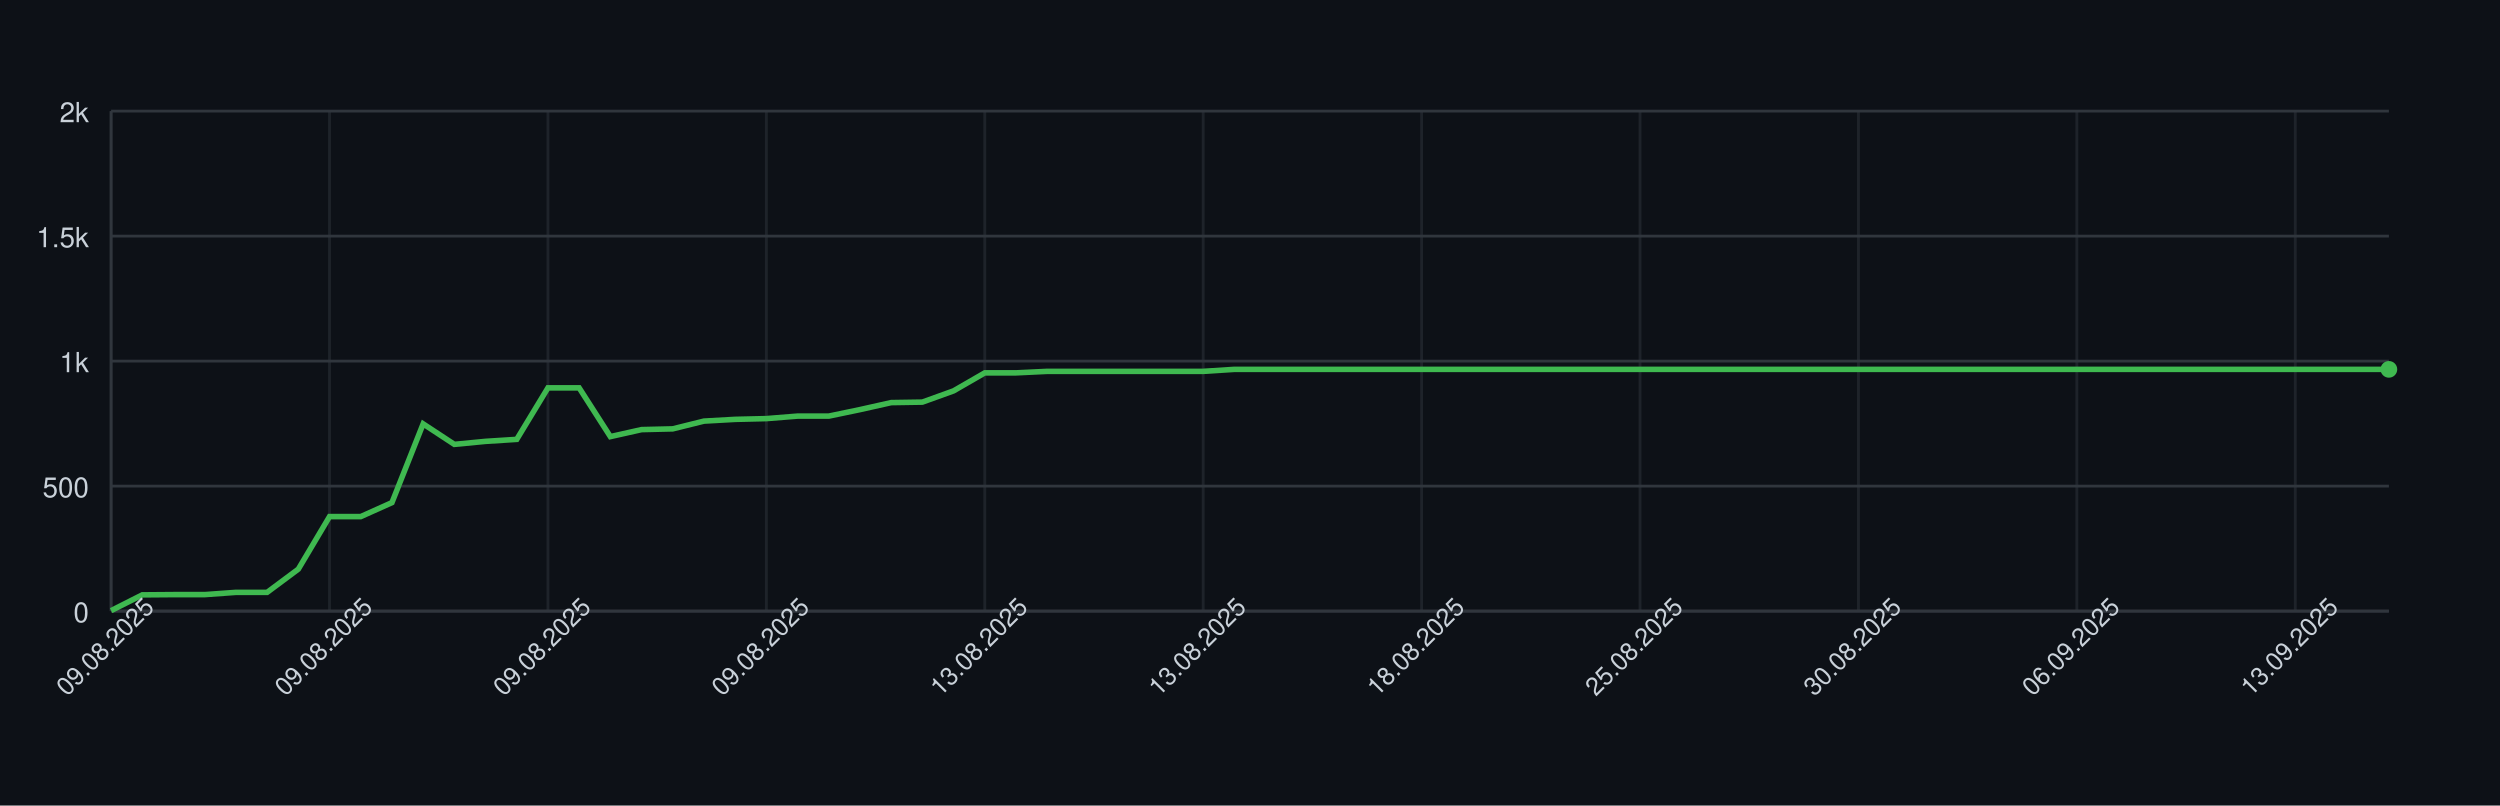
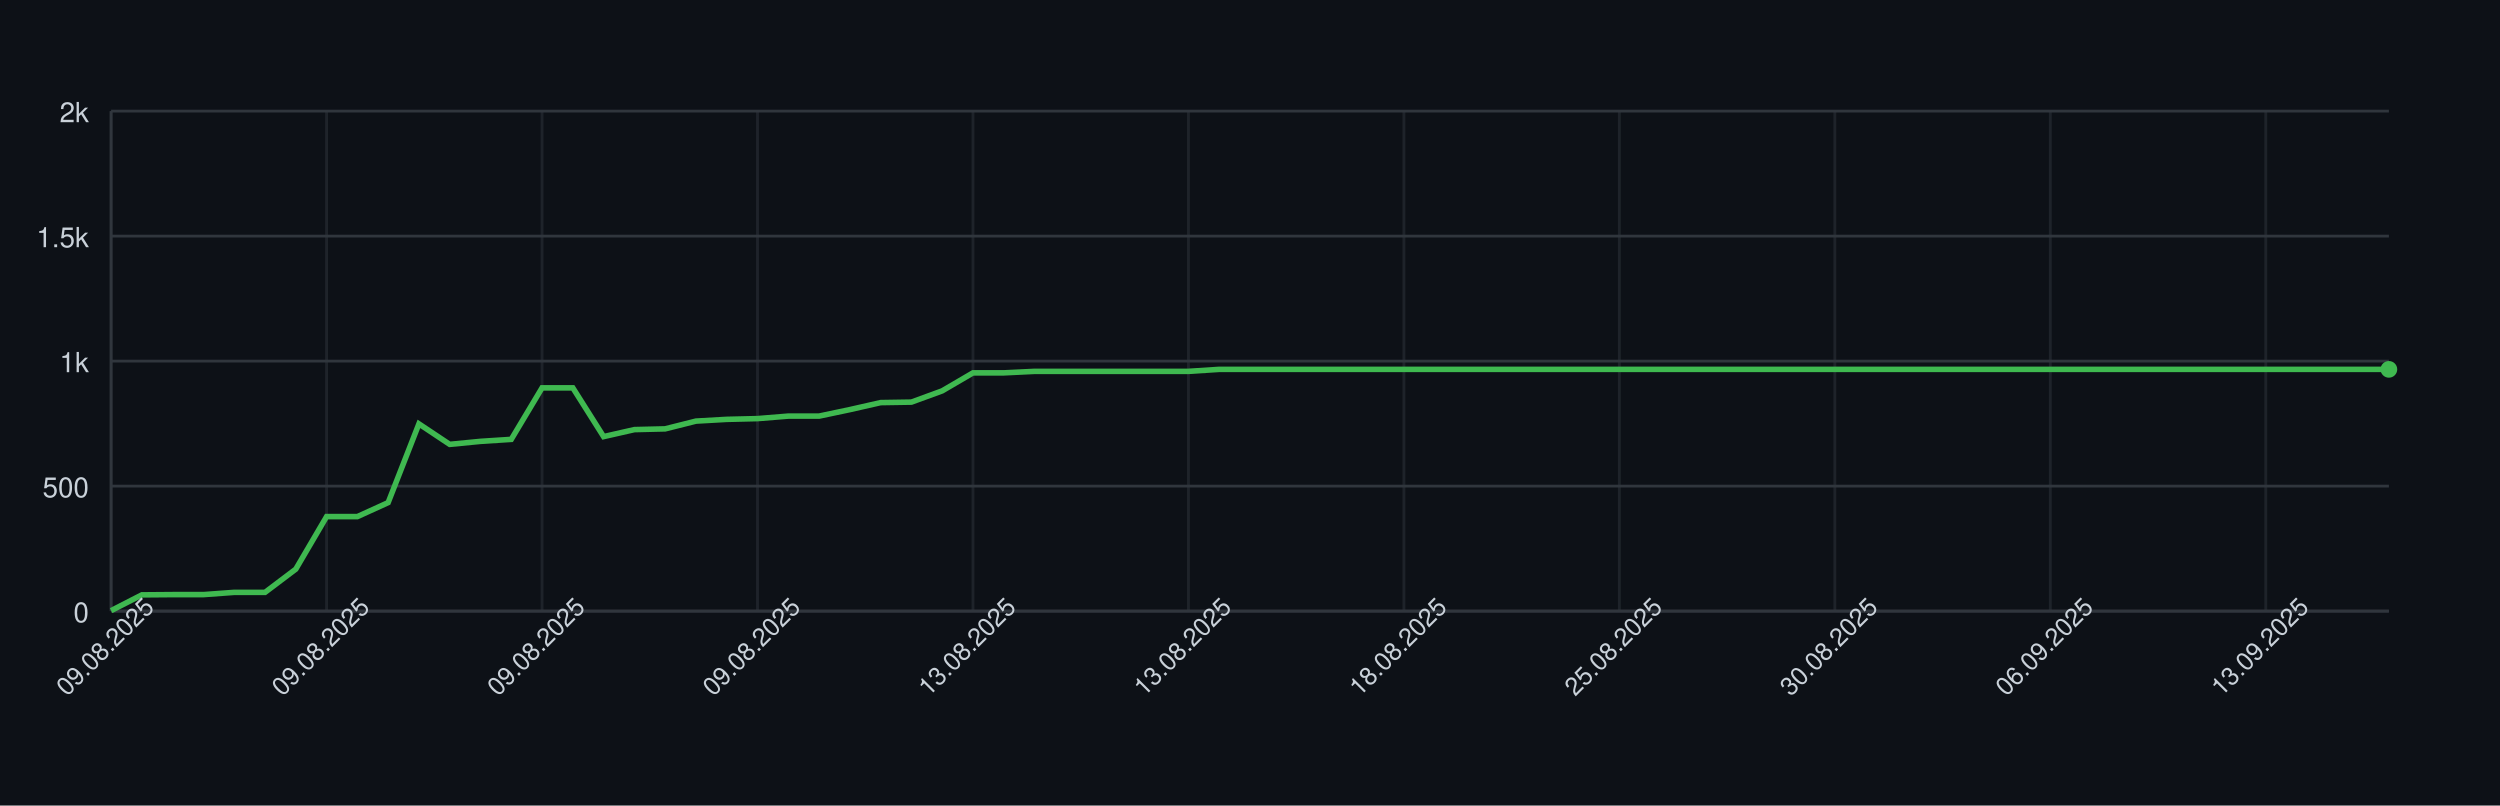
<svg xmlns="http://www.w3.org/2000/svg" width="900" height="290" style="font-family: -apple-system, BlinkMacSystemFont, 'Segoe UI', Helvetica, Arial, sans-serif;">
  <rect width="100%" height="100%" fill="#0d1117" />
  <g>
    <line x1="40" y1="220.00" x2="860" y2="220.00" stroke="#30363d" />
    <text x="32" y="224.00" font-size="10" fill="#c9d1d9" text-anchor="end">0</text>
    <line x1="40" y1="175.00" x2="860" y2="175.00" stroke="#30363d" />
    <text x="32" y="179.00" font-size="10" fill="#c9d1d9" text-anchor="end">500</text>
    <line x1="40" y1="130.00" x2="860" y2="130.00" stroke="#30363d" />
    <text x="32" y="134.00" font-size="10" fill="#c9d1d9" text-anchor="end">1k</text>
    <line x1="40" y1="85.00" x2="860" y2="85.00" stroke="#30363d" />
    <text x="32" y="89.00" font-size="10" fill="#c9d1d9" text-anchor="end">1.5k</text>
    <line x1="40" y1="40.00" x2="860" y2="40.00" stroke="#30363d" />
    <text x="32" y="44.00" font-size="10" fill="#c9d1d9" text-anchor="end">2k</text>
    <line x1="40.00" y1="40" x2="40.00" y2="220" stroke="#30363d" opacity="0.5" />
-     <line x1="118.63" y1="40" x2="118.63" y2="220" stroke="#30363d" opacity="0.5" />
-     <line x1="197.26" y1="40" x2="197.26" y2="220" stroke="#30363d" opacity="0.5" />
-     <line x1="275.89" y1="40" x2="275.89" y2="220" stroke="#30363d" opacity="0.5" />
-     <line x1="354.52" y1="40" x2="354.52" y2="220" stroke="#30363d" opacity="0.5" />
-     <line x1="433.15" y1="40" x2="433.15" y2="220" stroke="#30363d" opacity="0.5" />
-     <line x1="511.78" y1="40" x2="511.78" y2="220" stroke="#30363d" opacity="0.5" />
-     <line x1="590.41" y1="40" x2="590.41" y2="220" stroke="#30363d" opacity="0.5" />
-     <line x1="669.04" y1="40" x2="669.04" y2="220" stroke="#30363d" opacity="0.5" />
-     <line x1="747.67" y1="40" x2="747.67" y2="220" stroke="#30363d" opacity="0.5" />
-     <line x1="826.30" y1="40" x2="826.30" y2="220" stroke="#30363d" opacity="0.5" />
+     <line x1="117.57" y1="40" x2="117.57" y2="220" stroke="#30363d" opacity="0.5" />
+     <line x1="195.14" y1="40" x2="195.14" y2="220" stroke="#30363d" opacity="0.5" />
+     <line x1="272.70" y1="40" x2="272.70" y2="220" stroke="#30363d" opacity="0.5" />
+     <line x1="350.27" y1="40" x2="350.27" y2="220" stroke="#30363d" opacity="0.5" />
+     <line x1="427.84" y1="40" x2="427.84" y2="220" stroke="#30363d" opacity="0.5" />
+     <line x1="505.41" y1="40" x2="505.41" y2="220" stroke="#30363d" opacity="0.5" />
+     <line x1="582.97" y1="40" x2="582.97" y2="220" stroke="#30363d" opacity="0.5" />
+     <line x1="660.54" y1="40" x2="660.54" y2="220" stroke="#30363d" opacity="0.5" />
+     <line x1="738.11" y1="40" x2="738.11" y2="220" stroke="#30363d" opacity="0.5" />
+     <line x1="815.68" y1="40" x2="815.68" y2="220" stroke="#30363d" opacity="0.5" />
    <line x1="40" y1="220" x2="860" y2="220" stroke="#30363d" />
    <line x1="40" y1="40" x2="40" y2="220" stroke="#30363d" />
-     <path d="M 40.00 219.82 L 51.23 214.15 L 62.47 214.06 L 73.70 214.06 L 84.93 213.25 L 96.16 213.25 L 107.40 204.88 L 118.63 185.98 L 129.86 185.98 L 141.10 180.94 L 152.33 152.59 L 163.56 159.97 L 174.79 158.89 L 186.03 158.17 L 197.26 139.63 L 208.49 139.63 L 219.73 157.18 L 230.96 154.66 L 242.19 154.39 L 253.42 151.60 L 264.66 150.97 L 275.89 150.70 L 287.12 149.80 L 298.36 149.80 L 309.59 147.46 L 320.82 144.94 L 332.05 144.76 L 343.29 140.71 L 354.52 134.23 L 365.75 134.23 L 376.99 133.69 L 388.22 133.69 L 399.45 133.69 L 410.68 133.69 L 421.92 133.69 L 433.15 133.69 L 444.38 132.97 L 455.62 132.97 L 466.85 132.97 L 478.08 132.97 L 489.32 132.97 L 500.55 132.97 L 511.78 132.97 L 523.01 132.97 L 534.25 132.97 L 545.48 132.97 L 556.71 132.97 L 567.95 132.97 L 579.18 132.97 L 590.41 132.97 L 601.64 132.97 L 612.88 132.97 L 624.11 132.97 L 635.34 132.97 L 646.58 132.97 L 657.81 132.97 L 669.04 132.97 L 680.27 132.97 L 691.51 132.97 L 702.74 132.97 L 713.97 132.97 L 725.21 132.97 L 736.44 132.97 L 747.67 132.97 L 758.90 132.97 L 770.14 132.97 L 781.37 132.97 L 792.60 132.97 L 803.84 132.97 L 815.07 132.97 L 826.30 132.97 L 837.53 132.97 L 848.77 132.97 L 860.00 132.97" fill="none" stroke="#3fb950" stroke-width="2" />
+     <path d="M 40.00 219.82 L 51.08 214.15 L 62.16 214.06 L 73.24 214.06 L 84.32 213.25 L 95.41 213.25 L 106.49 204.88 L 117.57 185.98 L 128.65 185.98 L 139.73 180.94 L 150.81 152.59 L 161.89 159.97 L 172.97 158.89 L 184.05 158.17 L 195.14 139.63 L 206.22 139.63 L 217.30 157.18 L 228.38 154.66 L 239.46 154.39 L 250.54 151.60 L 261.62 150.97 L 272.70 150.70 L 283.78 149.80 L 294.86 149.80 L 305.95 147.46 L 317.03 144.94 L 328.11 144.76 L 339.19 140.71 L 350.27 134.23 L 361.35 134.23 L 372.43 133.69 L 383.51 133.69 L 394.59 133.69 L 405.68 133.69 L 416.76 133.69 L 427.84 133.69 L 438.92 132.97 L 450.00 132.97 L 461.08 132.97 L 472.16 132.97 L 483.24 132.97 L 494.32 132.97 L 505.41 132.97 L 516.49 132.97 L 527.57 132.97 L 538.65 132.97 L 549.73 132.97 L 560.81 132.97 L 571.89 132.97 L 582.97 132.97 L 594.05 132.97 L 605.14 132.97 L 616.22 132.97 L 627.30 132.97 L 638.38 132.97 L 649.46 132.97 L 660.54 132.97 L 671.62 132.97 L 682.70 132.97 L 693.78 132.97 L 704.86 132.97 L 715.95 132.97 L 727.03 132.97 L 738.11 132.97 L 749.19 132.97 L 760.27 132.97 L 771.35 132.97 L 782.43 132.97 L 793.51 132.97 L 804.59 132.97 L 815.68 132.97 L 826.76 132.97 L 837.84 132.97 L 848.92 132.97 L 860.00 132.97" fill="none" stroke="#3fb950" stroke-width="2" />
    <circle cx="860.00" cy="132.97" r="3" fill="#3fb950" />
    <text x="40.00" y="235.00" font-size="9" fill="#c9d1d9" text-anchor="middle" transform="rotate(-45 40.00 235.00)">09.08.2025</text>
-     <text x="118.63" y="235.00" font-size="9" fill="#c9d1d9" text-anchor="middle" transform="rotate(-45 118.63 235.00)">09.08.2025</text>
-     <text x="197.26" y="235.00" font-size="9" fill="#c9d1d9" text-anchor="middle" transform="rotate(-45 197.26 235.00)">09.08.2025</text>
-     <text x="275.89" y="235.00" font-size="9" fill="#c9d1d9" text-anchor="middle" transform="rotate(-45 275.89 235.00)">09.08.2025</text>
-     <text x="354.52" y="235.00" font-size="9" fill="#c9d1d9" text-anchor="middle" transform="rotate(-45 354.52 235.00)">13.08.2025</text>
-     <text x="433.15" y="235.00" font-size="9" fill="#c9d1d9" text-anchor="middle" transform="rotate(-45 433.15 235.00)">13.08.2025</text>
-     <text x="511.78" y="235.00" font-size="9" fill="#c9d1d9" text-anchor="middle" transform="rotate(-45 511.78 235.00)">18.08.2025</text>
-     <text x="590.41" y="235.00" font-size="9" fill="#c9d1d9" text-anchor="middle" transform="rotate(-45 590.41 235.00)">25.08.2025</text>
-     <text x="669.04" y="235.00" font-size="9" fill="#c9d1d9" text-anchor="middle" transform="rotate(-45 669.04 235.00)">30.08.2025</text>
-     <text x="747.67" y="235.00" font-size="9" fill="#c9d1d9" text-anchor="middle" transform="rotate(-45 747.67 235.00)">06.09.2025</text>
-     <text x="826.30" y="235.00" font-size="9" fill="#c9d1d9" text-anchor="middle" transform="rotate(-45 826.30 235.00)">13.09.2025</text>
+     <text x="117.57" y="235.00" font-size="9" fill="#c9d1d9" text-anchor="middle" transform="rotate(-45 117.57 235.00)">09.08.2025</text>
+     <text x="195.14" y="235.00" font-size="9" fill="#c9d1d9" text-anchor="middle" transform="rotate(-45 195.14 235.00)">09.08.2025</text>
+     <text x="272.70" y="235.00" font-size="9" fill="#c9d1d9" text-anchor="middle" transform="rotate(-45 272.70 235.00)">09.08.2025</text>
+     <text x="350.27" y="235.00" font-size="9" fill="#c9d1d9" text-anchor="middle" transform="rotate(-45 350.27 235.00)">13.08.2025</text>
+     <text x="427.84" y="235.00" font-size="9" fill="#c9d1d9" text-anchor="middle" transform="rotate(-45 427.84 235.00)">13.08.2025</text>
+     <text x="505.41" y="235.00" font-size="9" fill="#c9d1d9" text-anchor="middle" transform="rotate(-45 505.41 235.00)">18.08.2025</text>
+     <text x="582.97" y="235.00" font-size="9" fill="#c9d1d9" text-anchor="middle" transform="rotate(-45 582.97 235.00)">25.08.2025</text>
+     <text x="660.54" y="235.00" font-size="9" fill="#c9d1d9" text-anchor="middle" transform="rotate(-45 660.54 235.00)">30.08.2025</text>
+     <text x="738.11" y="235.00" font-size="9" fill="#c9d1d9" text-anchor="middle" transform="rotate(-45 738.11 235.00)">06.09.2025</text>
+     <text x="815.68" y="235.00" font-size="9" fill="#c9d1d9" text-anchor="middle" transform="rotate(-45 815.68 235.00)">13.09.2025</text>
  </g>
</svg>
